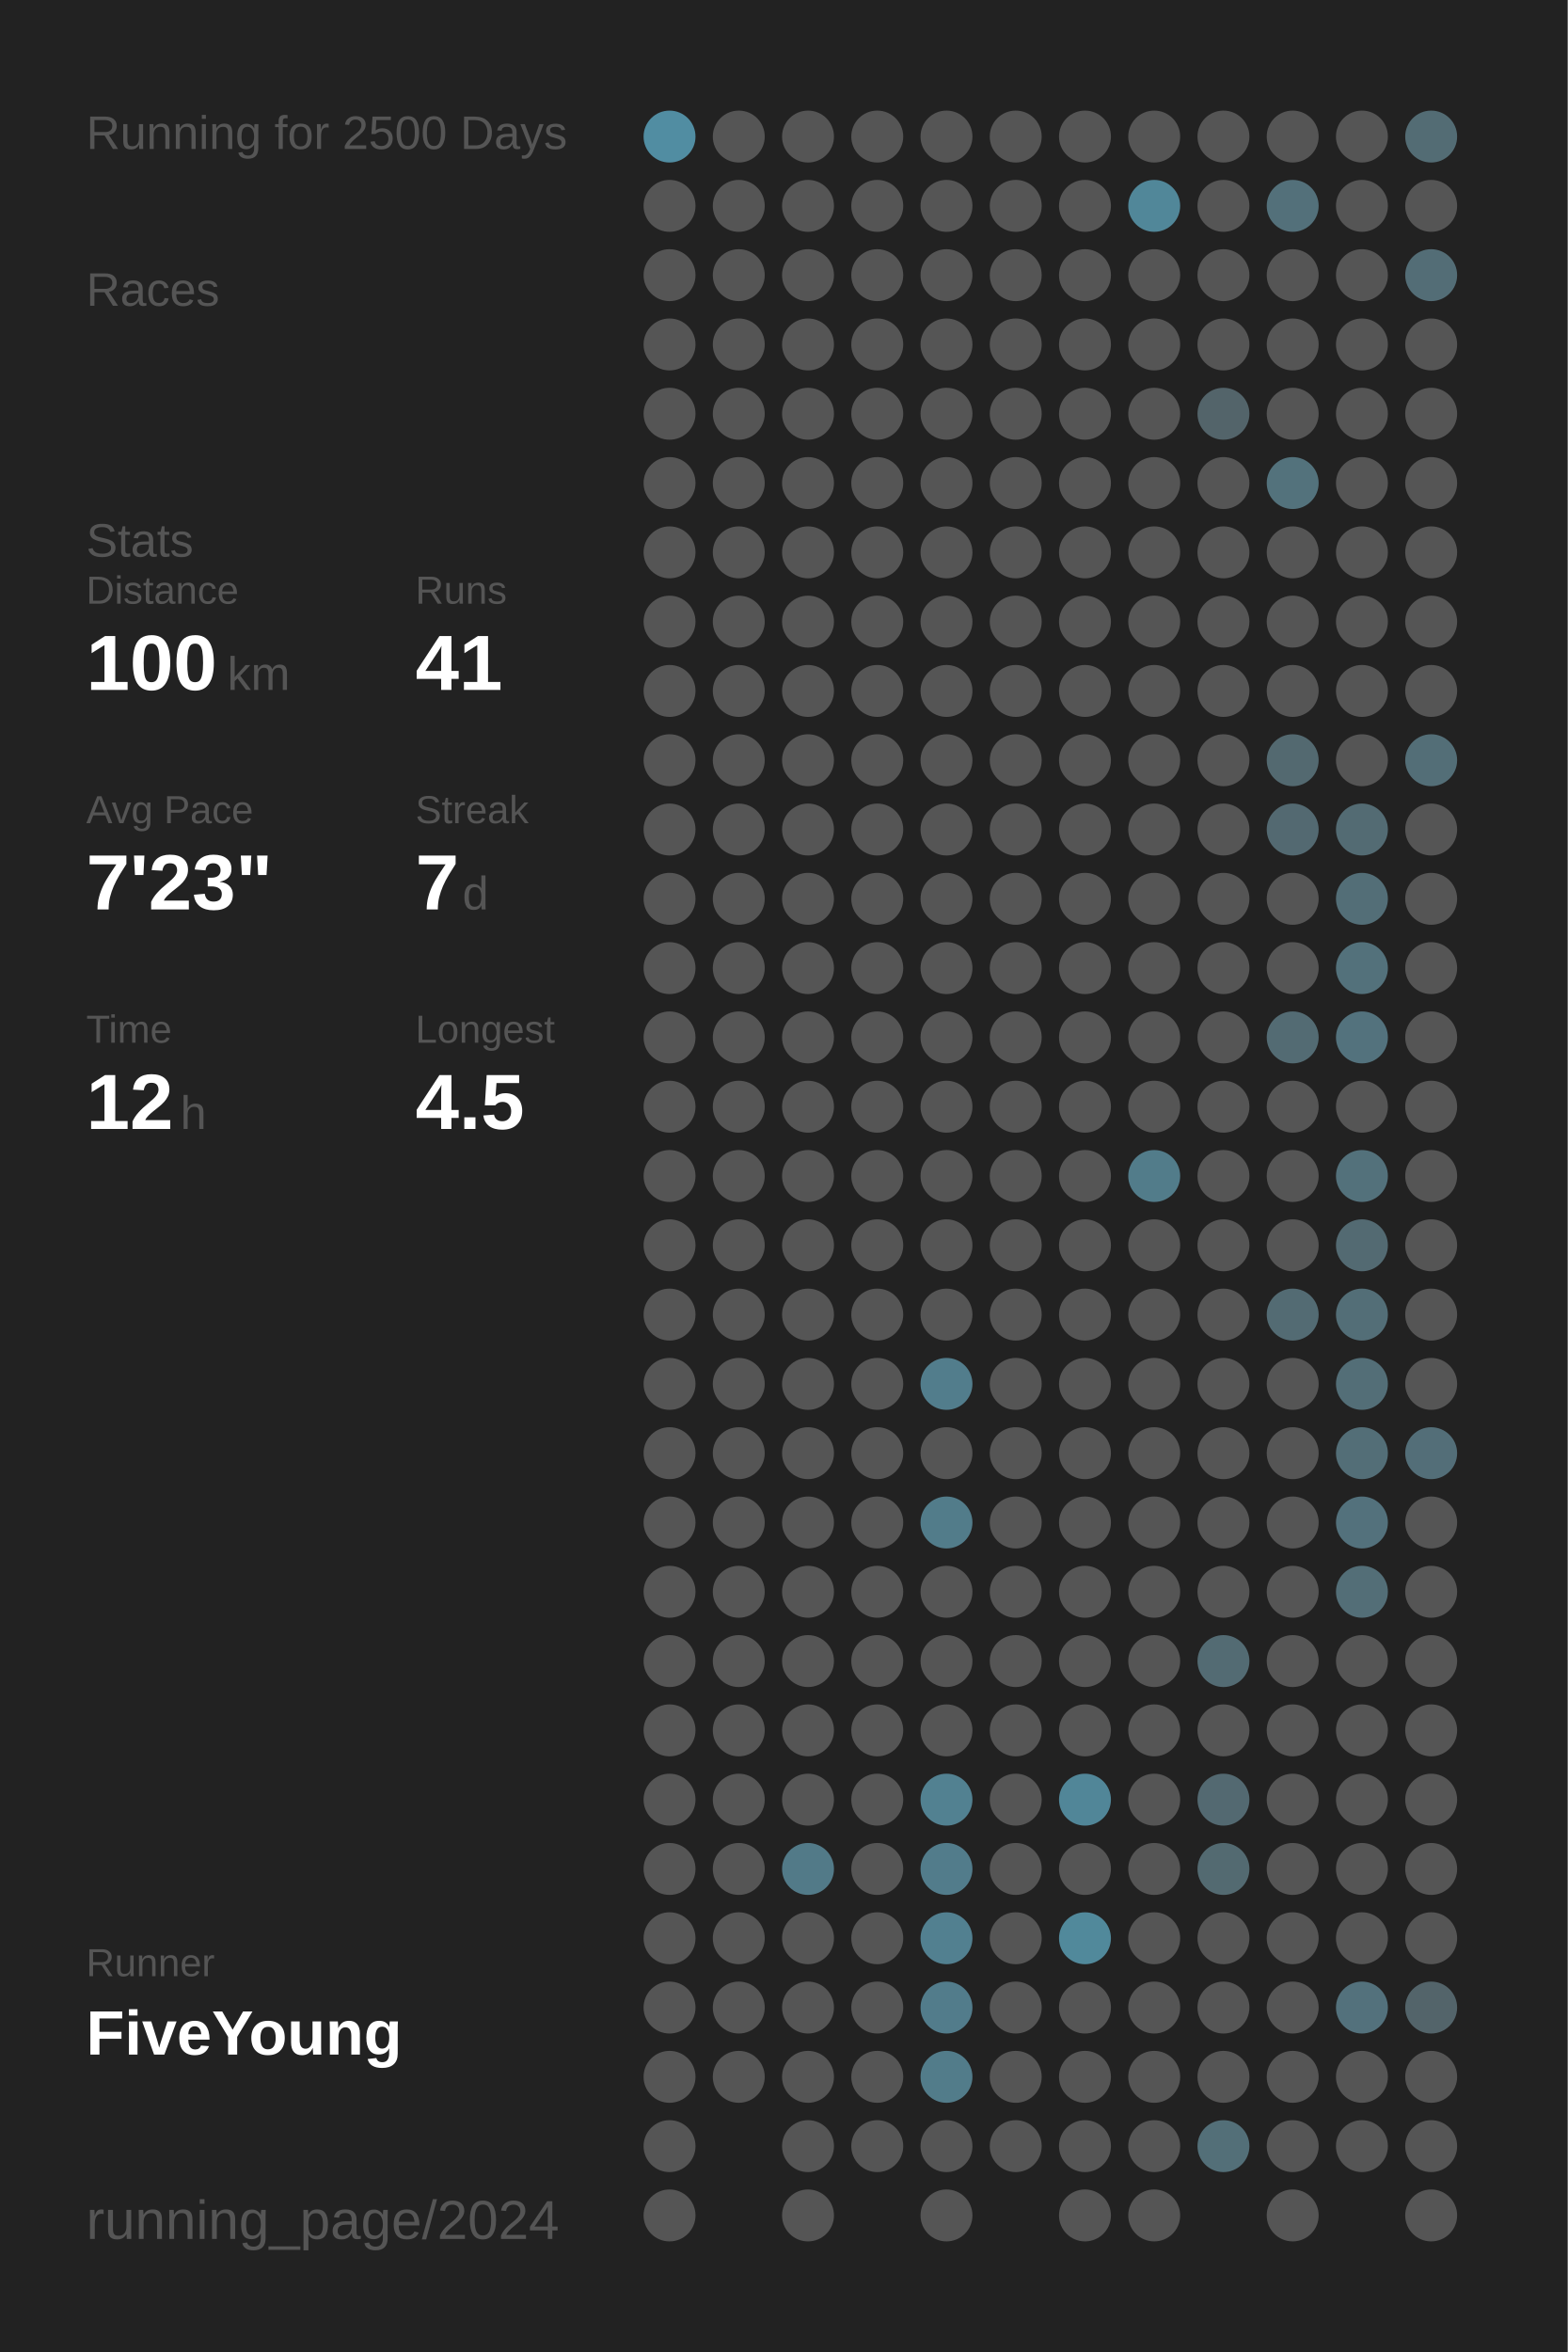
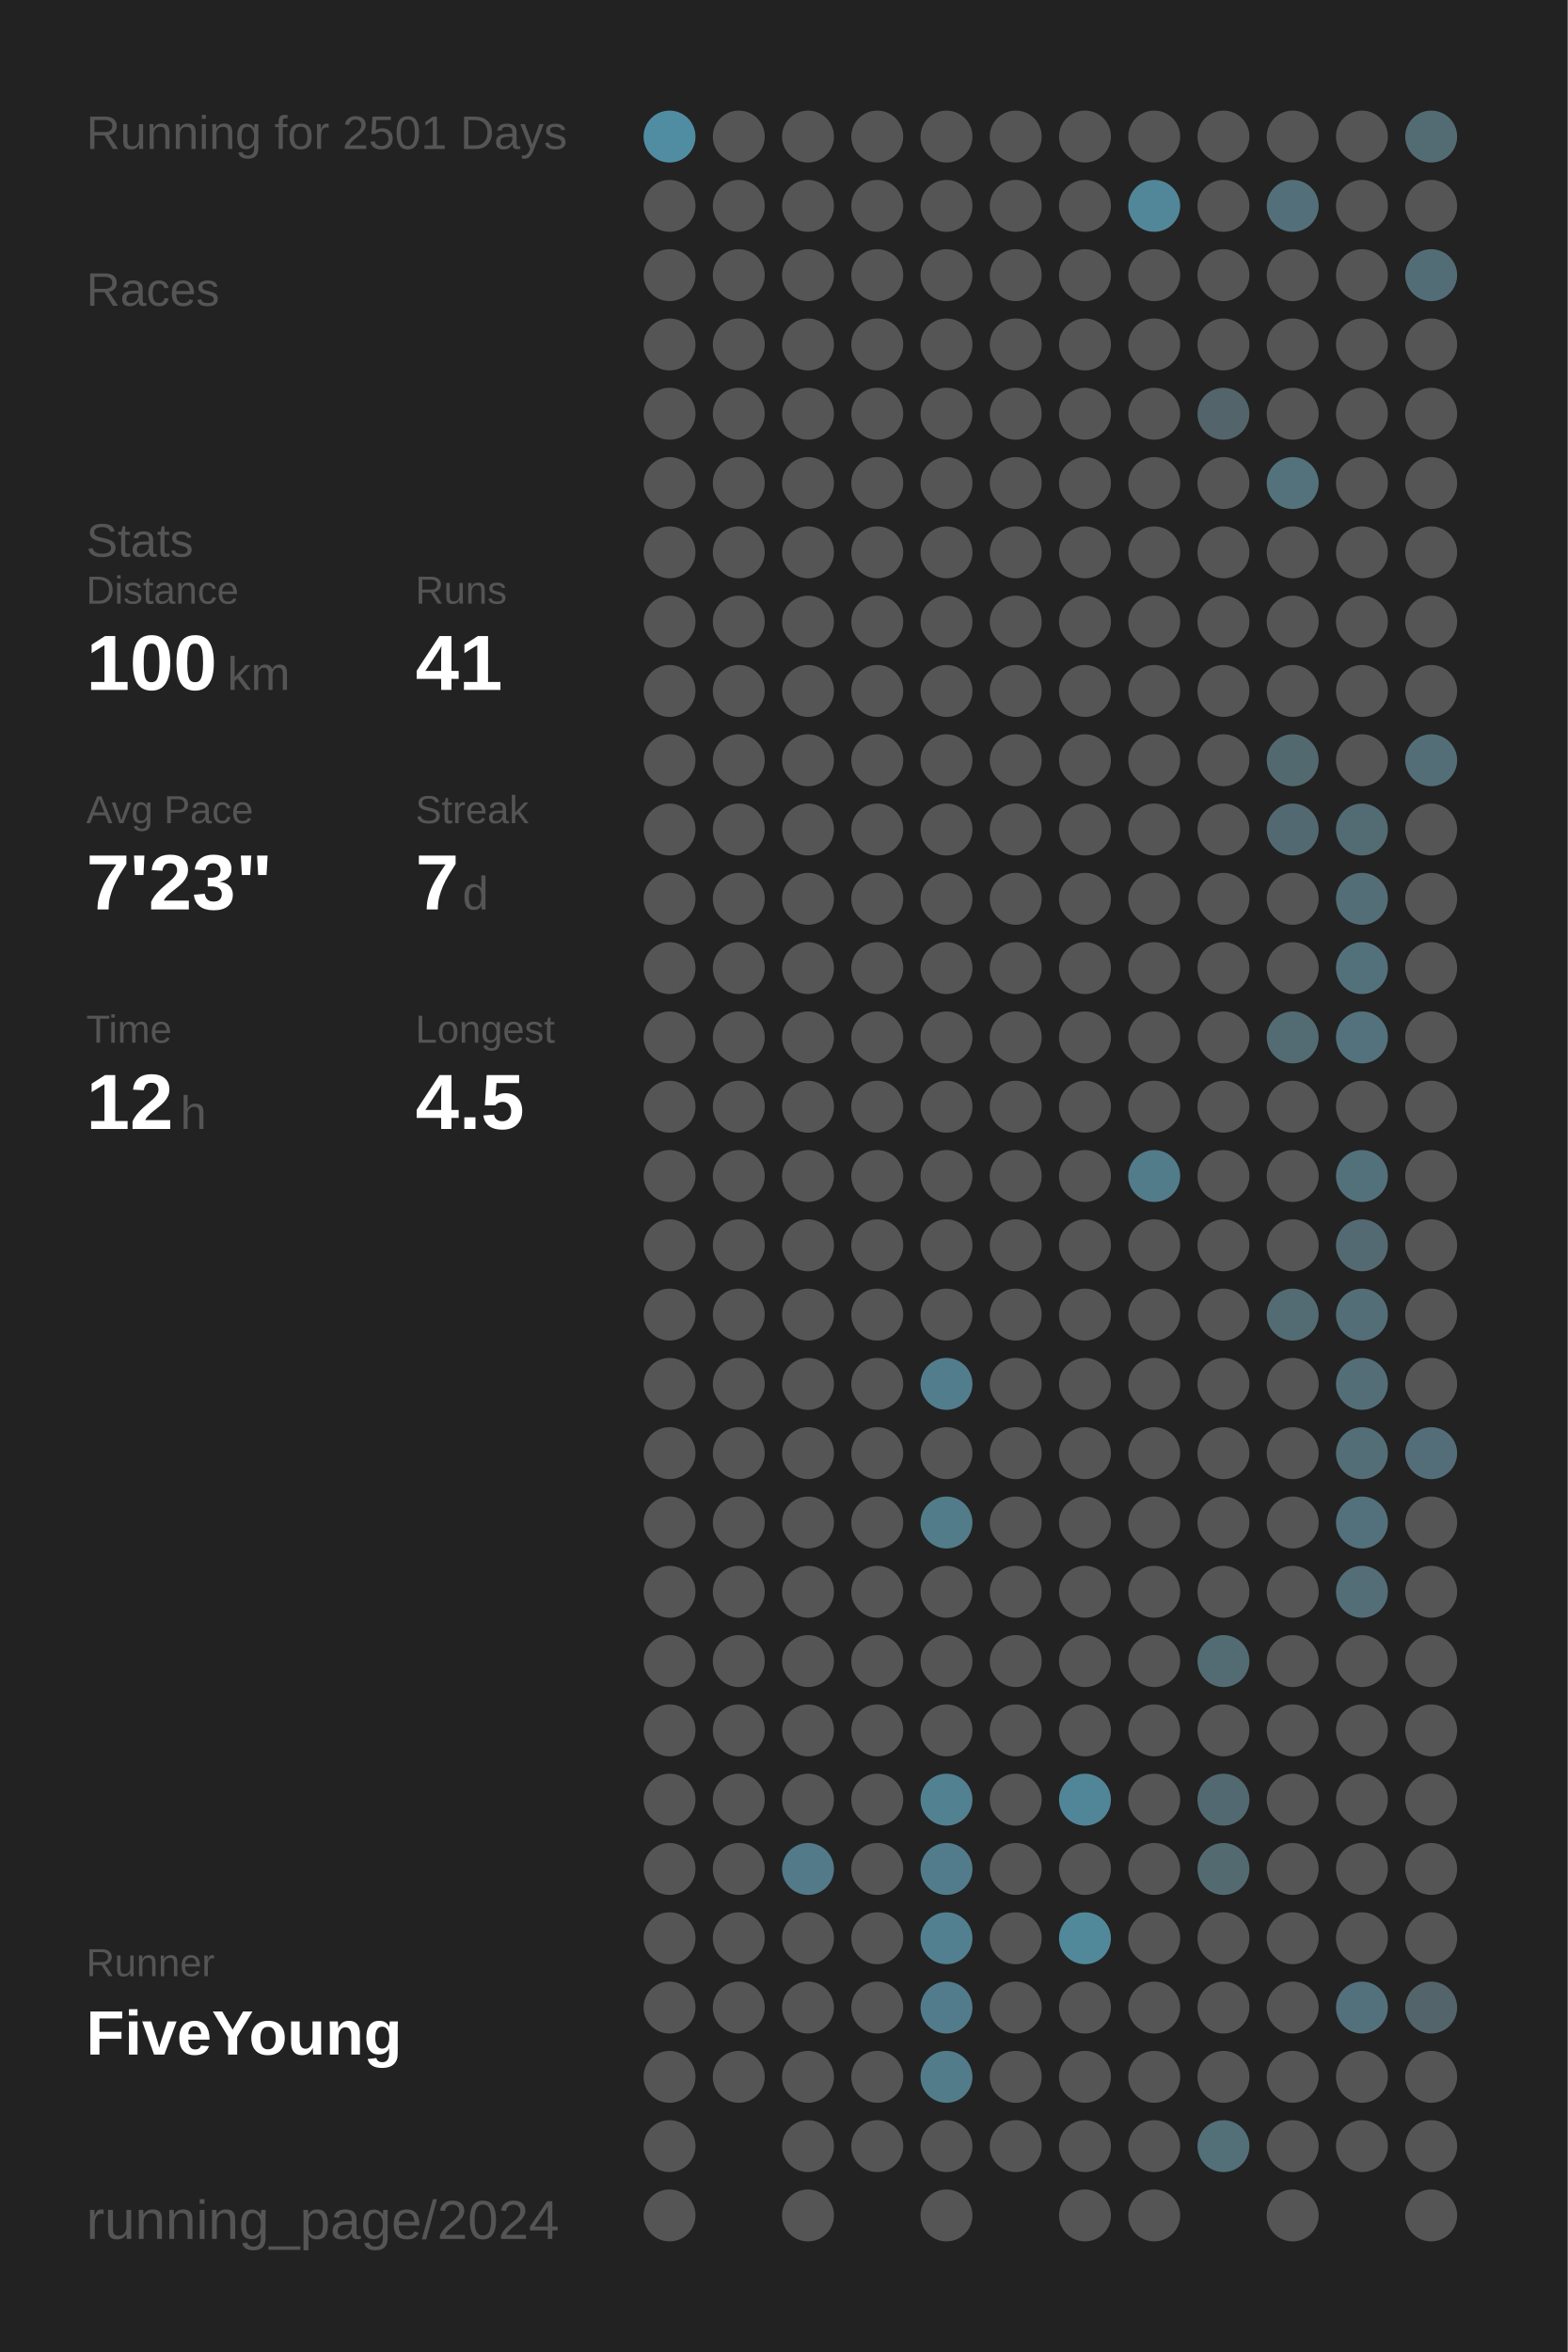
<svg xmlns="http://www.w3.org/2000/svg" baseProfile="full" height="300mm" version="1.1" viewBox="0,0,200,300" width="200mm">
  <defs />
  <rect fill="#222222" height="300" width="200" x="0" y="0" />
-   <text fill="#555555" style="font-size:6px; font-family:Arial;" x="11" y="19">Running for 2500 Days</text>
+   <text fill="#555555" style="font-size:6px; font-family:Arial;" x="11" y="19">Running for 2501 Days</text>
  <text fill="#555555" style="font-size:6px; font-family:Arial;" x="11" y="39">Races</text>
  <text fill="#555555" style="font-size:6px; font-family:Arial;" x="11" y="71">Stats</text>
  <text fill="#555555" style="font-size:5px; font-family:Arial;" x="11" y="77">Distance</text>
  <text fill="#FFFFFF" style="font-size:10px; font-family:Arial; font-weight:bold;" x="11" y="88">100</text>
  <text fill="#555555" style="font-size:6px; font-family:Arial;" x="29" y="88">km</text>
  <text fill="#555555" style="font-size:5px; font-family:Arial;" x="53" y="77">Runs</text>
  <text fill="#FFFFFF" style="font-size:10px; font-family:Arial; font-weight:bold;" x="53" y="88">41</text>
  <text fill="#555555" style="font-size:5px; font-family:Arial;" x="11" y="105">Avg Pace</text>
  <text fill="#FFFFFF" style="font-size:10px; font-family:Arial; font-weight:bold;" x="11" y="116">7'23"</text>
  <text fill="#555555" style="font-size:5px; font-family:Arial;" x="53" y="105">Streak</text>
  <text fill="#FFFFFF" style="font-size:10px; font-family:Arial; font-weight:bold;" x="53" y="116">7</text>
  <text fill="#555555" style="font-size:6px; font-family:Arial;" x="59" y="116">d</text>
  <text fill="#555555" style="font-size:5px; font-family:Arial;" x="11" y="133">Time</text>
  <text fill="#FFFFFF" style="font-size:10px; font-family:Arial; font-weight:bold;" x="11" y="144">12</text>
  <text fill="#555555" style="font-size:6px; font-family:Arial;" x="23" y="144">h</text>
  <text fill="#555555" style="font-size:5px; font-family:Arial;" x="53" y="133">Longest</text>
  <text fill="#FFFFFF" style="font-size:10px; font-family:Arial; font-weight:bold;" x="53" y="144">4.5</text>
  <text fill="#555555" style="font-size:5px; font-family:Arial;" x="11" y="252.065">Runner</text>
  <text fill="#FFFFFF" style="font-size:8px; font-family:Arial; font-weight:bold;" x="11" y="262.065">FiveYoung</text>
  <text fill="#555555" style="font-size:7px; font-family:Arial;" x="11" y="285.581">running_page/2024</text>
  <circle cx="85.417" cy="17.419" fill="#518da2" r="3.312" />
  <circle cx="85.417" cy="26.258" fill="#555555" r="3.312" />
  <circle cx="85.417" cy="35.097" fill="#555555" r="3.312" />
  <circle cx="85.417" cy="43.935" fill="#555555" r="3.312" />
  <circle cx="85.417" cy="52.774" fill="#555555" r="3.312" />
  <circle cx="85.417" cy="61.613" fill="#555555" r="3.312" />
  <circle cx="85.417" cy="70.452" fill="#555555" r="3.312" />
  <circle cx="85.417" cy="79.29" fill="#555555" r="3.312" />
  <circle cx="85.417" cy="88.129" fill="#555555" r="3.312" />
  <circle cx="85.417" cy="96.968" fill="#555555" r="3.312" />
  <circle cx="85.417" cy="105.806" fill="#555555" r="3.312" />
  <circle cx="85.417" cy="114.645" fill="#555555" r="3.312" />
  <circle cx="85.417" cy="123.484" fill="#555555" r="3.312" />
  <circle cx="85.417" cy="132.323" fill="#555555" r="3.312" />
  <circle cx="85.417" cy="141.161" fill="#555555" r="3.312" />
  <circle cx="85.417" cy="150" fill="#555555" r="3.312" />
  <circle cx="85.417" cy="158.839" fill="#555555" r="3.312" />
  <circle cx="85.417" cy="167.677" fill="#555555" r="3.312" />
  <circle cx="85.417" cy="176.516" fill="#555555" r="3.312" />
  <circle cx="85.417" cy="185.355" fill="#555555" r="3.312" />
  <circle cx="85.417" cy="194.194" fill="#555555" r="3.312" />
  <circle cx="85.417" cy="203.032" fill="#555555" r="3.312" />
  <circle cx="85.417" cy="211.871" fill="#555555" r="3.312" />
  <circle cx="85.417" cy="220.71" fill="#555555" r="3.312" />
  <circle cx="85.417" cy="229.548" fill="#555555" r="3.312" />
  <circle cx="85.417" cy="238.387" fill="#555555" r="3.312" />
  <circle cx="85.417" cy="247.226" fill="#555555" r="3.312" />
  <circle cx="85.417" cy="256.065" fill="#555555" r="3.312" />
  <circle cx="85.417" cy="264.903" fill="#555555" r="3.312" />
  <circle cx="85.417" cy="273.742" fill="#555555" r="3.312" />
  <circle cx="85.417" cy="282.581" fill="#555555" r="3.312" />
  <circle cx="94.25" cy="17.419" fill="#555555" r="3.312" />
  <circle cx="94.25" cy="26.258" fill="#555555" r="3.312" />
  <circle cx="94.25" cy="35.097" fill="#555555" r="3.312" />
  <circle cx="94.25" cy="43.935" fill="#555555" r="3.312" />
  <circle cx="94.25" cy="52.774" fill="#555555" r="3.312" />
  <circle cx="94.25" cy="61.613" fill="#555555" r="3.312" />
  <circle cx="94.25" cy="70.452" fill="#555555" r="3.312" />
  <circle cx="94.25" cy="79.29" fill="#555555" r="3.312" />
  <circle cx="94.25" cy="88.129" fill="#555555" r="3.312" />
  <circle cx="94.25" cy="96.968" fill="#555555" r="3.312" />
  <circle cx="94.25" cy="105.806" fill="#555555" r="3.312" />
  <circle cx="94.25" cy="114.645" fill="#555555" r="3.312" />
  <circle cx="94.25" cy="123.484" fill="#555555" r="3.312" />
  <circle cx="94.25" cy="132.323" fill="#555555" r="3.312" />
  <circle cx="94.25" cy="141.161" fill="#555555" r="3.312" />
  <circle cx="94.25" cy="150" fill="#555555" r="3.312" />
  <circle cx="94.25" cy="158.839" fill="#555555" r="3.312" />
  <circle cx="94.25" cy="167.677" fill="#555555" r="3.312" />
  <circle cx="94.25" cy="176.516" fill="#555555" r="3.312" />
  <circle cx="94.25" cy="185.355" fill="#555555" r="3.312" />
  <circle cx="94.25" cy="194.194" fill="#555555" r="3.312" />
  <circle cx="94.25" cy="203.032" fill="#555555" r="3.312" />
  <circle cx="94.25" cy="211.871" fill="#555555" r="3.312" />
  <circle cx="94.25" cy="220.71" fill="#555555" r="3.312" />
  <circle cx="94.25" cy="229.548" fill="#555555" r="3.312" />
  <circle cx="94.25" cy="238.387" fill="#555555" r="3.312" />
  <circle cx="94.25" cy="247.226" fill="#555555" r="3.312" />
  <circle cx="94.25" cy="256.065" fill="#555555" r="3.312" />
  <circle cx="94.25" cy="264.903" fill="#555555" r="3.312" />
  <circle cx="103.083" cy="17.419" fill="#555555" r="3.312" />
  <circle cx="103.083" cy="26.258" fill="#555555" r="3.312" />
  <circle cx="103.083" cy="35.097" fill="#555555" r="3.312" />
  <circle cx="103.083" cy="43.935" fill="#555555" r="3.312" />
  <circle cx="103.083" cy="52.774" fill="#555555" r="3.312" />
  <circle cx="103.083" cy="61.613" fill="#555555" r="3.312" />
  <circle cx="103.083" cy="70.452" fill="#555555" r="3.312" />
  <circle cx="103.083" cy="79.29" fill="#555555" r="3.312" />
  <circle cx="103.083" cy="88.129" fill="#555555" r="3.312" />
  <circle cx="103.083" cy="96.968" fill="#555555" r="3.312" />
  <circle cx="103.083" cy="105.806" fill="#555555" r="3.312" />
  <circle cx="103.083" cy="114.645" fill="#555555" r="3.312" />
  <circle cx="103.083" cy="123.484" fill="#555555" r="3.312" />
  <circle cx="103.083" cy="132.323" fill="#555555" r="3.312" />
  <circle cx="103.083" cy="141.161" fill="#555555" r="3.312" />
  <circle cx="103.083" cy="150" fill="#555555" r="3.312" />
  <circle cx="103.083" cy="158.839" fill="#555555" r="3.312" />
  <circle cx="103.083" cy="167.677" fill="#555555" r="3.312" />
  <circle cx="103.083" cy="176.516" fill="#555555" r="3.312" />
  <circle cx="103.083" cy="185.355" fill="#555555" r="3.312" />
  <circle cx="103.083" cy="194.194" fill="#555555" r="3.312" />
  <circle cx="103.083" cy="203.032" fill="#555555" r="3.312" />
  <circle cx="103.083" cy="211.871" fill="#555555" r="3.312" />
  <circle cx="103.083" cy="220.71" fill="#555555" r="3.312" />
  <circle cx="103.083" cy="229.548" fill="#555555" r="3.312" />
  <circle cx="103.083" cy="238.387" fill="#527a88" r="3.312" />
  <circle cx="103.083" cy="247.226" fill="#555555" r="3.312" />
  <circle cx="103.083" cy="256.065" fill="#555555" r="3.312" />
  <circle cx="103.083" cy="264.903" fill="#555555" r="3.312" />
  <circle cx="103.083" cy="273.742" fill="#555555" r="3.312" />
  <circle cx="103.083" cy="282.581" fill="#555555" r="3.312" />
  <circle cx="111.917" cy="17.419" fill="#555555" r="3.312" />
  <circle cx="111.917" cy="26.258" fill="#555555" r="3.312" />
  <circle cx="111.917" cy="35.097" fill="#555555" r="3.312" />
  <circle cx="111.917" cy="43.935" fill="#555555" r="3.312" />
  <circle cx="111.917" cy="52.774" fill="#555555" r="3.312" />
  <circle cx="111.917" cy="61.613" fill="#555555" r="3.312" />
  <circle cx="111.917" cy="70.452" fill="#555555" r="3.312" />
  <circle cx="111.917" cy="79.29" fill="#555555" r="3.312" />
  <circle cx="111.917" cy="88.129" fill="#555555" r="3.312" />
  <circle cx="111.917" cy="96.968" fill="#555555" r="3.312" />
  <circle cx="111.917" cy="105.806" fill="#555555" r="3.312" />
  <circle cx="111.917" cy="114.645" fill="#555555" r="3.312" />
  <circle cx="111.917" cy="123.484" fill="#555555" r="3.312" />
  <circle cx="111.917" cy="132.323" fill="#555555" r="3.312" />
  <circle cx="111.917" cy="141.161" fill="#555555" r="3.312" />
  <circle cx="111.917" cy="150" fill="#555555" r="3.312" />
  <circle cx="111.917" cy="158.839" fill="#555555" r="3.312" />
  <circle cx="111.917" cy="167.677" fill="#555555" r="3.312" />
  <circle cx="111.917" cy="176.516" fill="#555555" r="3.312" />
  <circle cx="111.917" cy="185.355" fill="#555555" r="3.312" />
  <circle cx="111.917" cy="194.194" fill="#555555" r="3.312" />
  <circle cx="111.917" cy="203.032" fill="#555555" r="3.312" />
  <circle cx="111.917" cy="211.871" fill="#555555" r="3.312" />
  <circle cx="111.917" cy="220.71" fill="#555555" r="3.312" />
  <circle cx="111.917" cy="229.548" fill="#555555" r="3.312" />
  <circle cx="111.917" cy="238.387" fill="#555555" r="3.312" />
  <circle cx="111.917" cy="247.226" fill="#555555" r="3.312" />
  <circle cx="111.917" cy="256.065" fill="#555555" r="3.312" />
  <circle cx="111.917" cy="264.903" fill="#555555" r="3.312" />
  <circle cx="111.917" cy="273.742" fill="#555555" r="3.312" />
  <circle cx="120.75" cy="17.419" fill="#555555" r="3.312" />
  <circle cx="120.75" cy="26.258" fill="#555555" r="3.312" />
  <circle cx="120.75" cy="35.097" fill="#555555" r="3.312" />
  <circle cx="120.75" cy="43.935" fill="#555555" r="3.312" />
  <circle cx="120.75" cy="52.774" fill="#555555" r="3.312" />
  <circle cx="120.75" cy="61.613" fill="#555555" r="3.312" />
  <circle cx="120.75" cy="70.452" fill="#555555" r="3.312" />
  <circle cx="120.75" cy="79.29" fill="#555555" r="3.312" />
  <circle cx="120.75" cy="88.129" fill="#555555" r="3.312" />
  <circle cx="120.75" cy="96.968" fill="#555555" r="3.312" />
  <circle cx="120.75" cy="105.806" fill="#555555" r="3.312" />
  <circle cx="120.75" cy="114.645" fill="#555555" r="3.312" />
  <circle cx="120.75" cy="123.484" fill="#555555" r="3.312" />
  <circle cx="120.75" cy="132.323" fill="#555555" r="3.312" />
  <circle cx="120.75" cy="141.161" fill="#555555" r="3.312" />
  <circle cx="120.75" cy="150" fill="#555555" r="3.312" />
  <circle cx="120.75" cy="158.839" fill="#555555" r="3.312" />
  <circle cx="120.75" cy="167.677" fill="#555555" r="3.312" />
  <circle cx="120.75" cy="176.516" fill="#527d8c" r="3.312" />
  <circle cx="120.75" cy="185.355" fill="#555555" r="3.312" />
  <circle cx="120.75" cy="194.194" fill="#527c8a" r="3.312" />
  <circle cx="120.75" cy="203.032" fill="#555555" r="3.312" />
  <circle cx="120.75" cy="211.871" fill="#555555" r="3.312" />
  <circle cx="120.75" cy="220.71" fill="#555555" r="3.312" />
  <circle cx="120.75" cy="229.548" fill="#528191" r="3.312" />
  <circle cx="120.75" cy="238.387" fill="#527c8b" r="3.312" />
  <circle cx="120.75" cy="247.226" fill="#528090" r="3.312" />
  <circle cx="120.75" cy="256.065" fill="#527c8b" r="3.312" />
  <circle cx="120.75" cy="264.903" fill="#527c8a" r="3.312" />
  <circle cx="120.75" cy="273.742" fill="#555555" r="3.312" />
  <circle cx="120.75" cy="282.581" fill="#555555" r="3.312" />
  <circle cx="129.583" cy="17.419" fill="#555555" r="3.312" />
  <circle cx="129.583" cy="26.258" fill="#555555" r="3.312" />
  <circle cx="129.583" cy="35.097" fill="#555555" r="3.312" />
  <circle cx="129.583" cy="43.935" fill="#555555" r="3.312" />
  <circle cx="129.583" cy="52.774" fill="#555555" r="3.312" />
  <circle cx="129.583" cy="61.613" fill="#555555" r="3.312" />
  <circle cx="129.583" cy="70.452" fill="#555555" r="3.312" />
  <circle cx="129.583" cy="79.29" fill="#555555" r="3.312" />
  <circle cx="129.583" cy="88.129" fill="#555555" r="3.312" />
  <circle cx="129.583" cy="96.968" fill="#555555" r="3.312" />
  <circle cx="129.583" cy="105.806" fill="#555555" r="3.312" />
  <circle cx="129.583" cy="114.645" fill="#555555" r="3.312" />
  <circle cx="129.583" cy="123.484" fill="#555555" r="3.312" />
  <circle cx="129.583" cy="132.323" fill="#555555" r="3.312" />
  <circle cx="129.583" cy="141.161" fill="#555555" r="3.312" />
  <circle cx="129.583" cy="150" fill="#555555" r="3.312" />
  <circle cx="129.583" cy="158.839" fill="#555555" r="3.312" />
  <circle cx="129.583" cy="167.677" fill="#555555" r="3.312" />
  <circle cx="129.583" cy="176.516" fill="#555555" r="3.312" />
  <circle cx="129.583" cy="185.355" fill="#555555" r="3.312" />
  <circle cx="129.583" cy="194.194" fill="#555555" r="3.312" />
  <circle cx="129.583" cy="203.032" fill="#555555" r="3.312" />
  <circle cx="129.583" cy="211.871" fill="#555555" r="3.312" />
  <circle cx="129.583" cy="220.71" fill="#555555" r="3.312" />
  <circle cx="129.583" cy="229.548" fill="#555555" r="3.312" />
  <circle cx="129.583" cy="238.387" fill="#555555" r="3.312" />
  <circle cx="129.583" cy="247.226" fill="#555555" r="3.312" />
  <circle cx="129.583" cy="256.065" fill="#555555" r="3.312" />
  <circle cx="129.583" cy="264.903" fill="#555555" r="3.312" />
  <circle cx="129.583" cy="273.742" fill="#555555" r="3.312" />
  <circle cx="138.417" cy="17.419" fill="#555555" r="3.312" />
  <circle cx="138.417" cy="26.258" fill="#555555" r="3.312" />
  <circle cx="138.417" cy="35.097" fill="#555555" r="3.312" />
  <circle cx="138.417" cy="43.935" fill="#555555" r="3.312" />
  <circle cx="138.417" cy="52.774" fill="#555555" r="3.312" />
  <circle cx="138.417" cy="61.613" fill="#555555" r="3.312" />
  <circle cx="138.417" cy="70.452" fill="#555555" r="3.312" />
  <circle cx="138.417" cy="79.29" fill="#555555" r="3.312" />
  <circle cx="138.417" cy="88.129" fill="#555555" r="3.312" />
  <circle cx="138.417" cy="96.968" fill="#555555" r="3.312" />
  <circle cx="138.417" cy="105.806" fill="#555555" r="3.312" />
  <circle cx="138.417" cy="114.645" fill="#555555" r="3.312" />
  <circle cx="138.417" cy="123.484" fill="#555555" r="3.312" />
  <circle cx="138.417" cy="132.323" fill="#555555" r="3.312" />
  <circle cx="138.417" cy="141.161" fill="#555555" r="3.312" />
  <circle cx="138.417" cy="150" fill="#555555" r="3.312" />
  <circle cx="138.417" cy="158.839" fill="#555555" r="3.312" />
  <circle cx="138.417" cy="167.677" fill="#555555" r="3.312" />
  <circle cx="138.417" cy="176.516" fill="#555555" r="3.312" />
  <circle cx="138.417" cy="185.355" fill="#555555" r="3.312" />
  <circle cx="138.417" cy="194.194" fill="#555555" r="3.312" />
  <circle cx="138.417" cy="203.032" fill="#555555" r="3.312" />
  <circle cx="138.417" cy="211.871" fill="#555555" r="3.312" />
  <circle cx="138.417" cy="220.71" fill="#555555" r="3.312" />
  <circle cx="138.417" cy="229.548" fill="#518698" r="3.312" />
  <circle cx="138.417" cy="238.387" fill="#555555" r="3.312" />
  <circle cx="138.417" cy="247.226" fill="#51899b" r="3.312" />
  <circle cx="138.417" cy="256.065" fill="#555555" r="3.312" />
  <circle cx="138.417" cy="264.903" fill="#555555" r="3.312" />
  <circle cx="138.417" cy="273.742" fill="#555555" r="3.312" />
  <circle cx="138.417" cy="282.581" fill="#555555" r="3.312" />
  <circle cx="147.25" cy="17.419" fill="#555555" r="3.312" />
  <circle cx="147.25" cy="26.258" fill="#518799" r="3.312" />
  <circle cx="147.25" cy="35.097" fill="#555555" r="3.312" />
  <circle cx="147.25" cy="43.935" fill="#555555" r="3.312" />
  <circle cx="147.25" cy="52.774" fill="#555555" r="3.312" />
  <circle cx="147.25" cy="61.613" fill="#555555" r="3.312" />
  <circle cx="147.25" cy="70.452" fill="#555555" r="3.312" />
  <circle cx="147.25" cy="79.29" fill="#555555" r="3.312" />
  <circle cx="147.25" cy="88.129" fill="#555555" r="3.312" />
  <circle cx="147.25" cy="96.968" fill="#555555" r="3.312" />
  <circle cx="147.25" cy="105.806" fill="#555555" r="3.312" />
  <circle cx="147.25" cy="114.645" fill="#555555" r="3.312" />
  <circle cx="147.25" cy="123.484" fill="#555555" r="3.312" />
  <circle cx="147.25" cy="132.323" fill="#555555" r="3.312" />
  <circle cx="147.25" cy="141.161" fill="#555555" r="3.312" />
  <circle cx="147.25" cy="150" fill="#527c8a" r="3.312" />
  <circle cx="147.25" cy="158.839" fill="#555555" r="3.312" />
  <circle cx="147.25" cy="167.677" fill="#555555" r="3.312" />
  <circle cx="147.25" cy="176.516" fill="#555555" r="3.312" />
  <circle cx="147.25" cy="185.355" fill="#555555" r="3.312" />
  <circle cx="147.25" cy="194.194" fill="#555555" r="3.312" />
  <circle cx="147.25" cy="203.032" fill="#555555" r="3.312" />
  <circle cx="147.25" cy="211.871" fill="#555555" r="3.312" />
  <circle cx="147.25" cy="220.71" fill="#555555" r="3.312" />
  <circle cx="147.25" cy="229.548" fill="#555555" r="3.312" />
  <circle cx="147.25" cy="238.387" fill="#555555" r="3.312" />
  <circle cx="147.25" cy="247.226" fill="#555555" r="3.312" />
  <circle cx="147.25" cy="256.065" fill="#555555" r="3.312" />
  <circle cx="147.25" cy="264.903" fill="#555555" r="3.312" />
  <circle cx="147.25" cy="273.742" fill="#555555" r="3.312" />
  <circle cx="147.25" cy="282.581" fill="#555555" r="3.312" />
  <circle cx="156.083" cy="17.419" fill="#555555" r="3.312" />
  <circle cx="156.083" cy="26.258" fill="#555555" r="3.312" />
  <circle cx="156.083" cy="35.097" fill="#555555" r="3.312" />
  <circle cx="156.083" cy="43.935" fill="#555555" r="3.312" />
  <circle cx="156.083" cy="52.774" fill="#53646a" r="3.312" />
  <circle cx="156.083" cy="61.613" fill="#555555" r="3.312" />
  <circle cx="156.083" cy="70.452" fill="#555555" r="3.312" />
  <circle cx="156.083" cy="79.29" fill="#555555" r="3.312" />
  <circle cx="156.083" cy="88.129" fill="#555555" r="3.312" />
  <circle cx="156.083" cy="96.968" fill="#555555" r="3.312" />
  <circle cx="156.083" cy="105.806" fill="#555555" r="3.312" />
  <circle cx="156.083" cy="114.645" fill="#555555" r="3.312" />
  <circle cx="156.083" cy="123.484" fill="#555555" r="3.312" />
  <circle cx="156.083" cy="132.323" fill="#555555" r="3.312" />
  <circle cx="156.083" cy="141.161" fill="#555555" r="3.312" />
  <circle cx="156.083" cy="150" fill="#555555" r="3.312" />
  <circle cx="156.083" cy="158.839" fill="#555555" r="3.312" />
  <circle cx="156.083" cy="167.677" fill="#555555" r="3.312" />
  <circle cx="156.083" cy="176.516" fill="#555555" r="3.312" />
  <circle cx="156.083" cy="185.355" fill="#555555" r="3.312" />
  <circle cx="156.083" cy="194.194" fill="#555555" r="3.312" />
  <circle cx="156.083" cy="203.032" fill="#555555" r="3.312" />
  <circle cx="156.083" cy="211.871" fill="#536b73" r="3.312" />
  <circle cx="156.083" cy="220.71" fill="#555555" r="3.312" />
  <circle cx="156.083" cy="229.548" fill="#536971" r="3.312" />
  <circle cx="156.083" cy="238.387" fill="#536a71" r="3.312" />
  <circle cx="156.083" cy="247.226" fill="#555555" r="3.312" />
  <circle cx="156.083" cy="256.065" fill="#555555" r="3.312" />
  <circle cx="156.083" cy="264.903" fill="#555555" r="3.312" />
  <circle cx="156.083" cy="273.742" fill="#536f78" r="3.312" />
  <circle cx="164.917" cy="17.419" fill="#555555" r="3.312" />
  <circle cx="164.917" cy="26.258" fill="#53707a" r="3.312" />
  <circle cx="164.917" cy="35.097" fill="#555555" r="3.312" />
  <circle cx="164.917" cy="43.935" fill="#555555" r="3.312" />
  <circle cx="164.917" cy="52.774" fill="#555555" r="3.312" />
  <circle cx="164.917" cy="61.613" fill="#53727c" r="3.312" />
  <circle cx="164.917" cy="70.452" fill="#555555" r="3.312" />
  <circle cx="164.917" cy="79.29" fill="#555555" r="3.312" />
  <circle cx="164.917" cy="88.129" fill="#555555" r="3.312" />
  <circle cx="164.917" cy="96.968" fill="#536970" r="3.312" />
  <circle cx="164.917" cy="105.806" fill="#536971" r="3.312" />
  <circle cx="164.917" cy="114.645" fill="#555555" r="3.312" />
  <circle cx="164.917" cy="123.484" fill="#555555" r="3.312" />
  <circle cx="164.917" cy="132.323" fill="#536b73" r="3.312" />
  <circle cx="164.917" cy="141.161" fill="#555555" r="3.312" />
  <circle cx="164.917" cy="150" fill="#555555" r="3.312" />
  <circle cx="164.917" cy="158.839" fill="#555555" r="3.312" />
  <circle cx="164.917" cy="167.677" fill="#536b73" r="3.312" />
  <circle cx="164.917" cy="176.516" fill="#555555" r="3.312" />
  <circle cx="164.917" cy="185.355" fill="#555555" r="3.312" />
  <circle cx="164.917" cy="194.194" fill="#555555" r="3.312" />
  <circle cx="164.917" cy="203.032" fill="#555555" r="3.312" />
  <circle cx="164.917" cy="211.871" fill="#555555" r="3.312" />
  <circle cx="164.917" cy="220.71" fill="#555555" r="3.312" />
  <circle cx="164.917" cy="229.548" fill="#555555" r="3.312" />
  <circle cx="164.917" cy="238.387" fill="#555555" r="3.312" />
  <circle cx="164.917" cy="247.226" fill="#555555" r="3.312" />
  <circle cx="164.917" cy="256.065" fill="#555555" r="3.312" />
  <circle cx="164.917" cy="264.903" fill="#555555" r="3.312" />
  <circle cx="164.917" cy="273.742" fill="#555555" r="3.312" />
  <circle cx="164.917" cy="282.581" fill="#555555" r="3.312" />
  <circle cx="173.75" cy="17.419" fill="#555555" r="3.312" />
  <circle cx="173.75" cy="26.258" fill="#555555" r="3.312" />
  <circle cx="173.75" cy="35.097" fill="#555555" r="3.312" />
  <circle cx="173.75" cy="43.935" fill="#555555" r="3.312" />
  <circle cx="173.75" cy="52.774" fill="#555555" r="3.312" />
  <circle cx="173.75" cy="61.613" fill="#555555" r="3.312" />
  <circle cx="173.75" cy="70.452" fill="#555555" r="3.312" />
  <circle cx="173.75" cy="79.29" fill="#555555" r="3.312" />
  <circle cx="173.75" cy="88.129" fill="#555555" r="3.312" />
  <circle cx="173.75" cy="96.968" fill="#555555" r="3.312" />
  <circle cx="173.75" cy="105.806" fill="#536b73" r="3.312" />
  <circle cx="173.75" cy="114.645" fill="#536e77" r="3.312" />
  <circle cx="173.75" cy="123.484" fill="#53717b" r="3.312" />
  <circle cx="173.75" cy="132.323" fill="#53727d" r="3.312" />
  <circle cx="173.75" cy="141.161" fill="#555555" r="3.312" />
  <circle cx="173.75" cy="150" fill="#53717b" r="3.312" />
  <circle cx="173.75" cy="158.839" fill="#536a72" r="3.312" />
  <circle cx="173.75" cy="167.677" fill="#536e77" r="3.312" />
  <circle cx="173.75" cy="176.516" fill="#536e77" r="3.312" />
  <circle cx="173.75" cy="185.355" fill="#536e77" r="3.312" />
  <circle cx="173.75" cy="194.194" fill="#53717c" r="3.312" />
  <circle cx="173.75" cy="203.032" fill="#536e77" r="3.312" />
  <circle cx="173.75" cy="211.871" fill="#555555" r="3.312" />
  <circle cx="173.75" cy="220.71" fill="#555555" r="3.312" />
  <circle cx="173.75" cy="229.548" fill="#555555" r="3.312" />
  <circle cx="173.75" cy="238.387" fill="#555555" r="3.312" />
  <circle cx="173.75" cy="247.226" fill="#555555" r="3.312" />
  <circle cx="173.75" cy="256.065" fill="#53717c" r="3.312" />
  <circle cx="173.75" cy="264.903" fill="#555555" r="3.312" />
  <circle cx="173.75" cy="273.742" fill="#555555" r="3.312" />
  <circle cx="182.583" cy="17.419" fill="#536c74" r="3.312" />
  <circle cx="182.583" cy="26.258" fill="#555555" r="3.312" />
  <circle cx="182.583" cy="35.097" fill="#536d76" r="3.312" />
  <circle cx="182.583" cy="43.935" fill="#555555" r="3.312" />
  <circle cx="182.583" cy="52.774" fill="#555555" r="3.312" />
  <circle cx="182.583" cy="61.613" fill="#555555" r="3.312" />
  <circle cx="182.583" cy="70.452" fill="#555555" r="3.312" />
  <circle cx="182.583" cy="79.29" fill="#555555" r="3.312" />
  <circle cx="182.583" cy="88.129" fill="#555555" r="3.312" />
  <circle cx="182.583" cy="96.968" fill="#536e77" r="3.312" />
  <circle cx="182.583" cy="105.806" fill="#555555" r="3.312" />
  <circle cx="182.583" cy="114.645" fill="#555555" r="3.312" />
  <circle cx="182.583" cy="123.484" fill="#555555" r="3.312" />
  <circle cx="182.583" cy="132.323" fill="#555555" r="3.312" />
  <circle cx="182.583" cy="141.161" fill="#555555" r="3.312" />
  <circle cx="182.583" cy="150" fill="#555555" r="3.312" />
  <circle cx="182.583" cy="158.839" fill="#555555" r="3.312" />
  <circle cx="182.583" cy="167.677" fill="#555555" r="3.312" />
  <circle cx="182.583" cy="176.516" fill="#555555" r="3.312" />
  <circle cx="182.583" cy="185.355" fill="#536e78" r="3.312" />
  <circle cx="182.583" cy="194.194" fill="#555555" r="3.312" />
  <circle cx="182.583" cy="203.032" fill="#555555" r="3.312" />
  <circle cx="182.583" cy="211.871" fill="#555555" r="3.312" />
  <circle cx="182.583" cy="220.71" fill="#555555" r="3.312" />
  <circle cx="182.583" cy="229.548" fill="#555555" r="3.312" />
  <circle cx="182.583" cy="238.387" fill="#555555" r="3.312" />
  <circle cx="182.583" cy="247.226" fill="#555555" r="3.312" />
  <circle cx="182.583" cy="256.065" fill="#53646a" r="3.312" />
  <circle cx="182.583" cy="264.903" fill="#555555" r="3.312" />
  <circle cx="182.583" cy="273.742" fill="#555555" r="3.312" />
  <circle cx="182.583" cy="282.581" fill="#555555" r="3.312" />
</svg>
